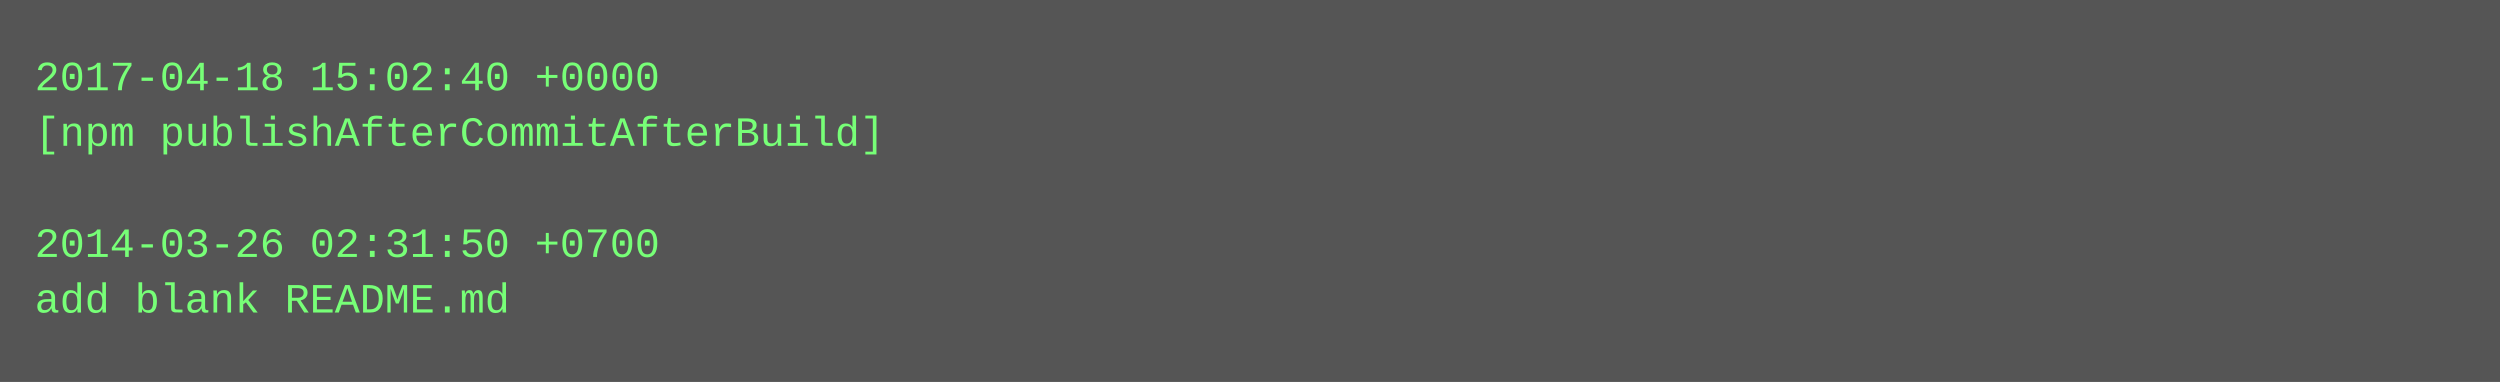
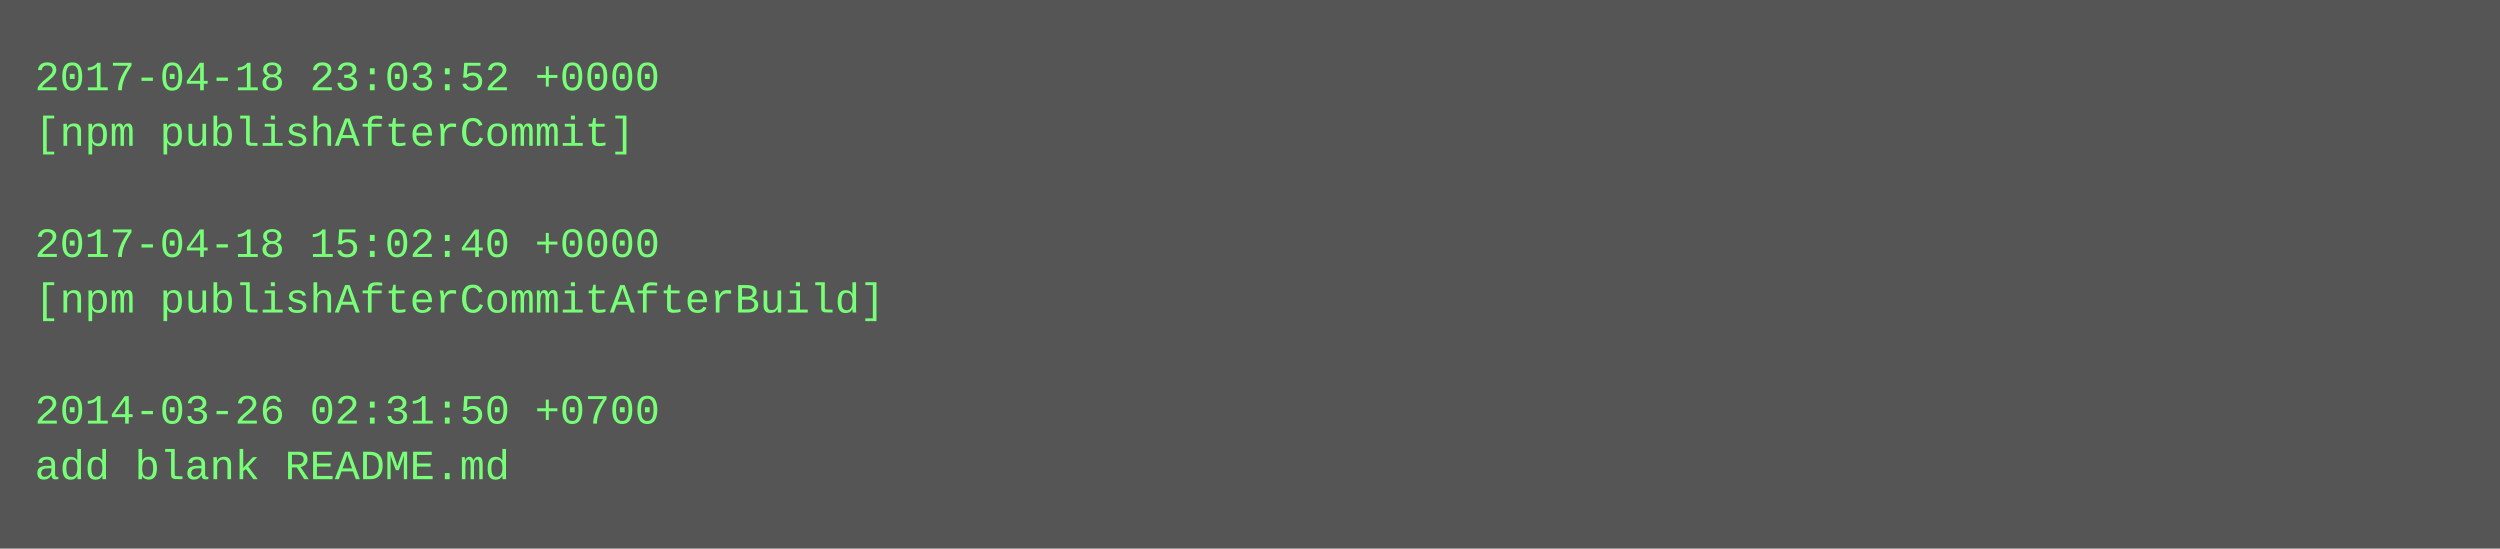
- <svg xmlns="http://www.w3.org/2000/svg" height="110" width="720">
-   <rect height="110" fill="#555" width="720" />
+ <svg xmlns="http://www.w3.org/2000/svg" height="158" width="720">
+   <rect height="158" fill="#555" width="720" />
  <text fill="#7f7" font-family="Courier New" font-size="12" xml:space="preserve">
-     <tspan x="10" y="26">2017-04-18 15:02:40 +0000</tspan>
-     <tspan x="10" y="42">[npm publishAfterCommitAfterBuild]</tspan>
+     <tspan x="10" y="26">2017-04-18 23:03:52 +0000</tspan>
+     <tspan x="10" y="42">[npm publishAfterCommit]</tspan>
    <tspan x="10" y="58" />
-     <tspan x="10" y="74">2014-03-26 02:31:50 +0700</tspan>
-     <tspan x="10" y="90">add blank README.md</tspan>
+     <tspan x="10" y="74">2017-04-18 15:02:40 +0000</tspan>
+     <tspan x="10" y="90">[npm publishAfterCommitAfterBuild]</tspan>
+     <tspan x="10" y="106" />
+     <tspan x="10" y="122">2014-03-26 02:31:50 +0700</tspan>
+     <tspan x="10" y="138">add blank README.md</tspan>
  </text>
</svg>
